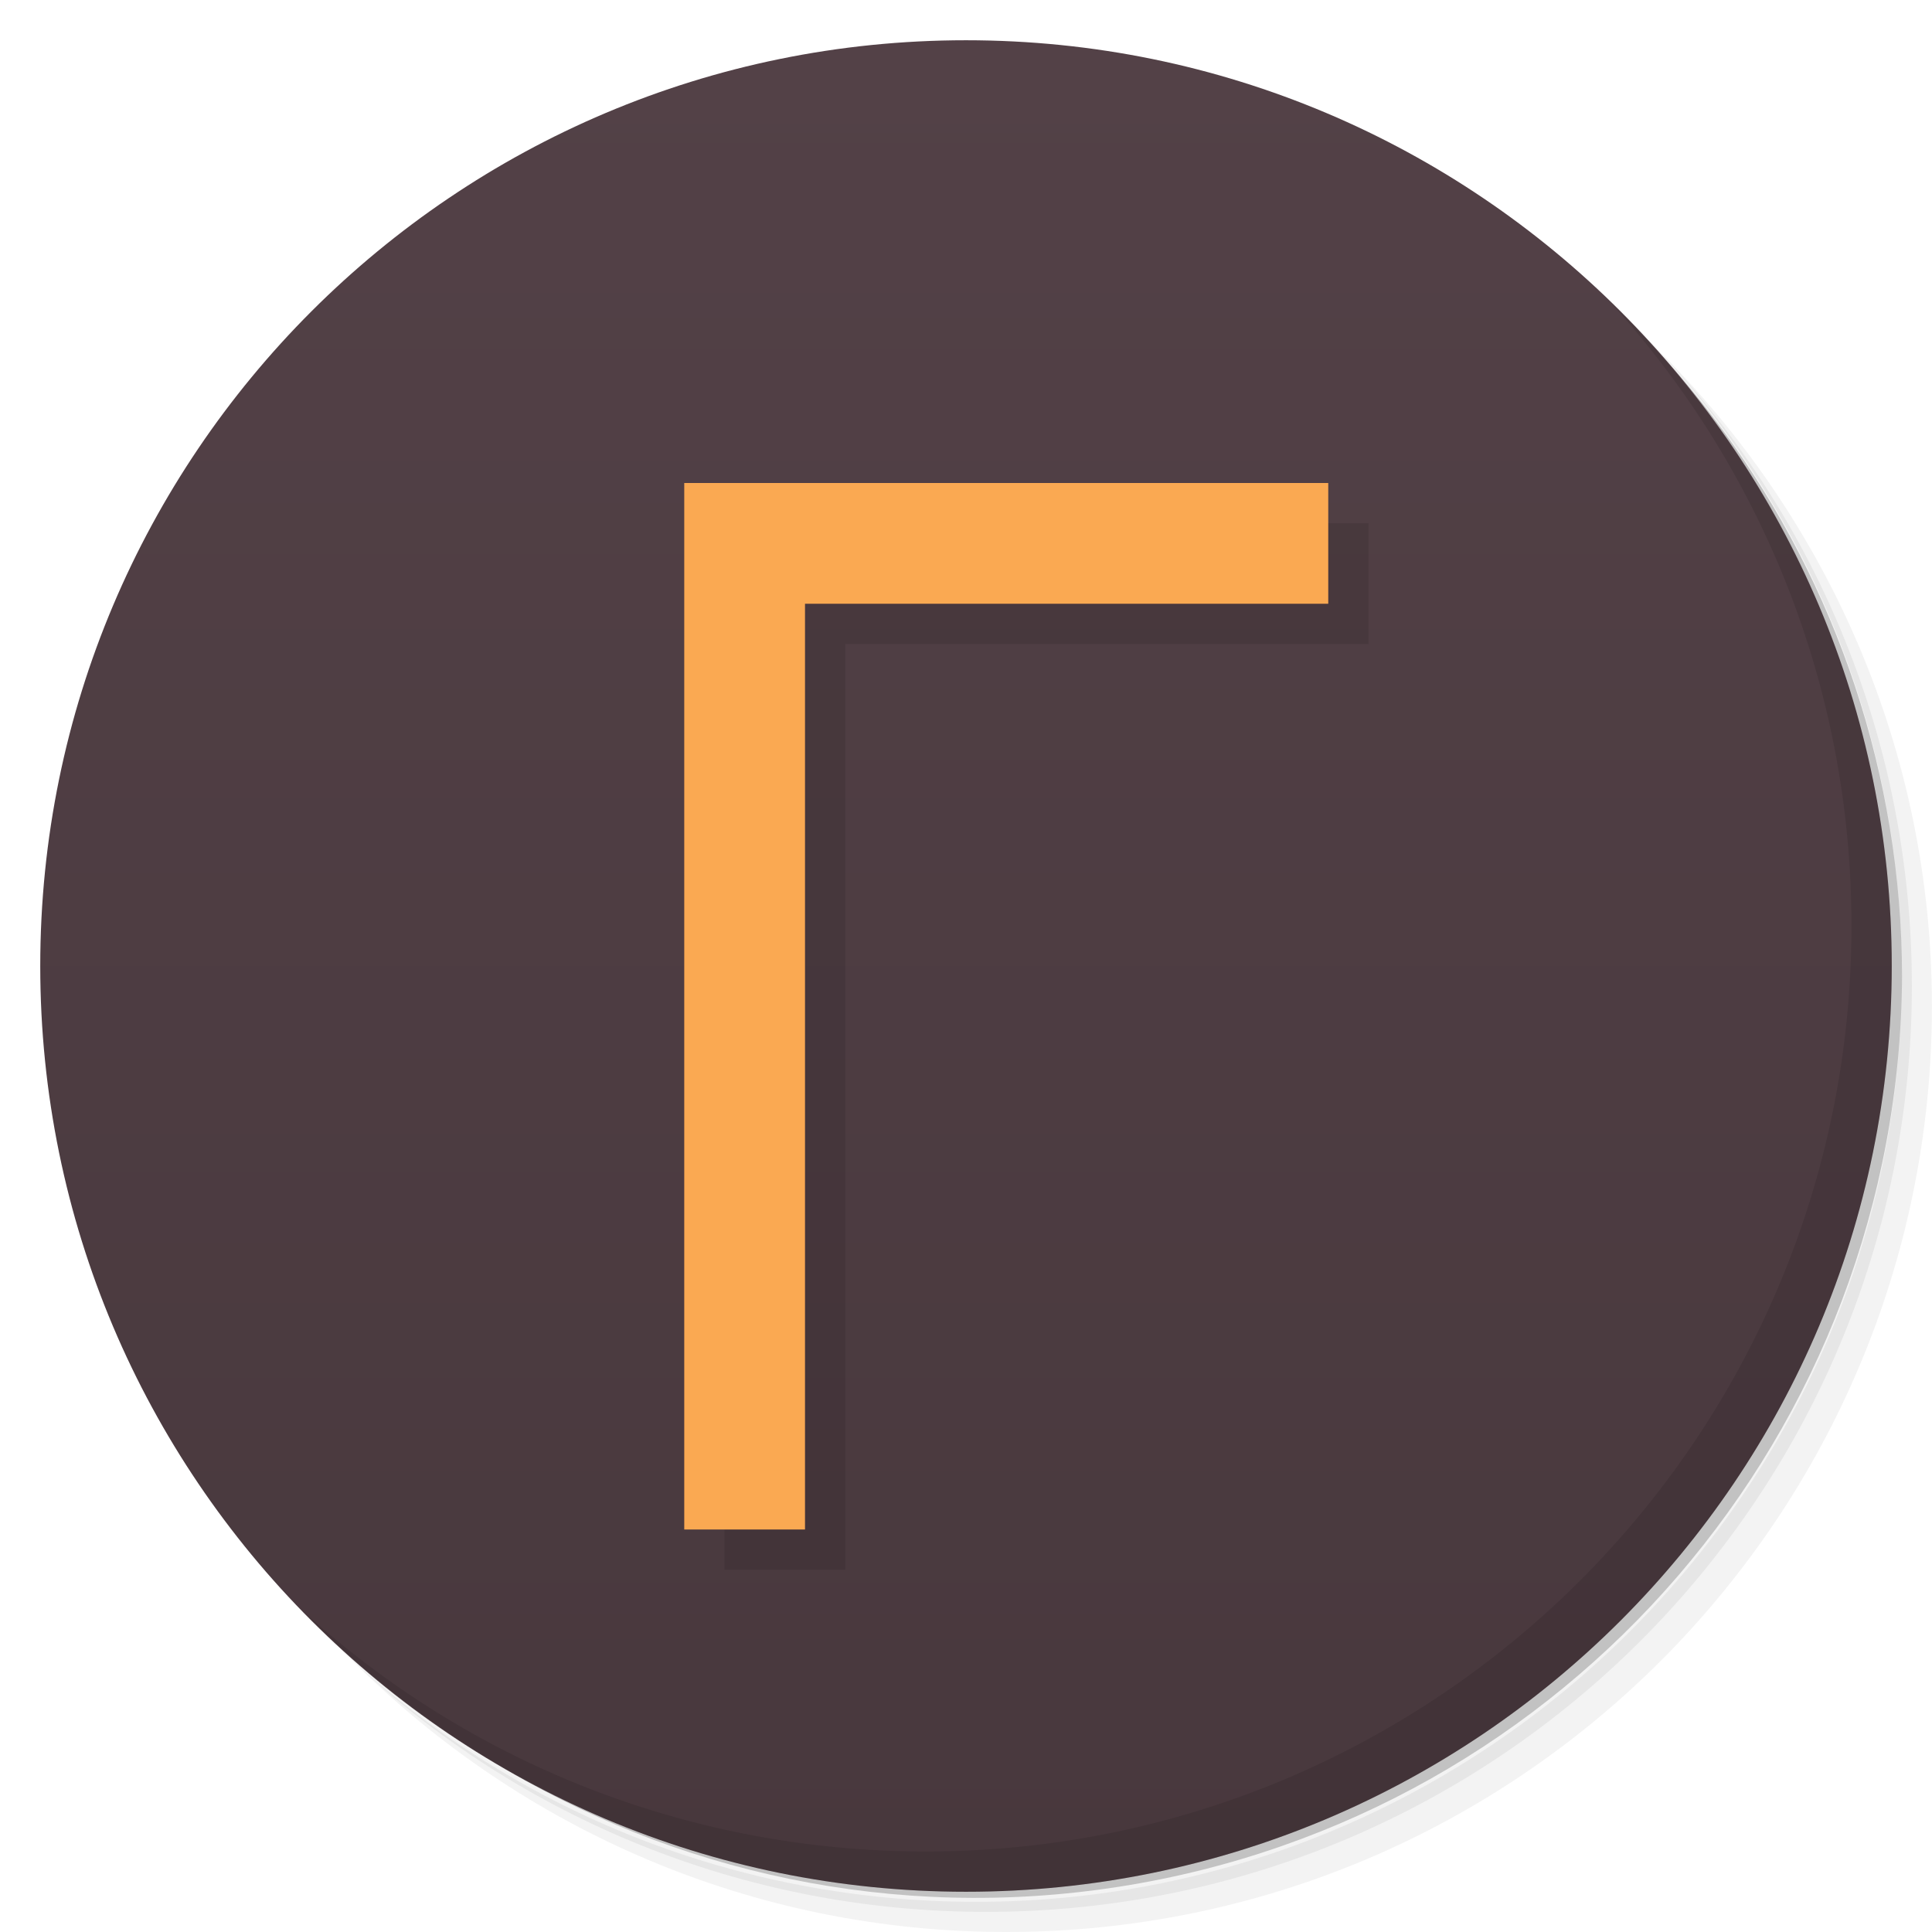
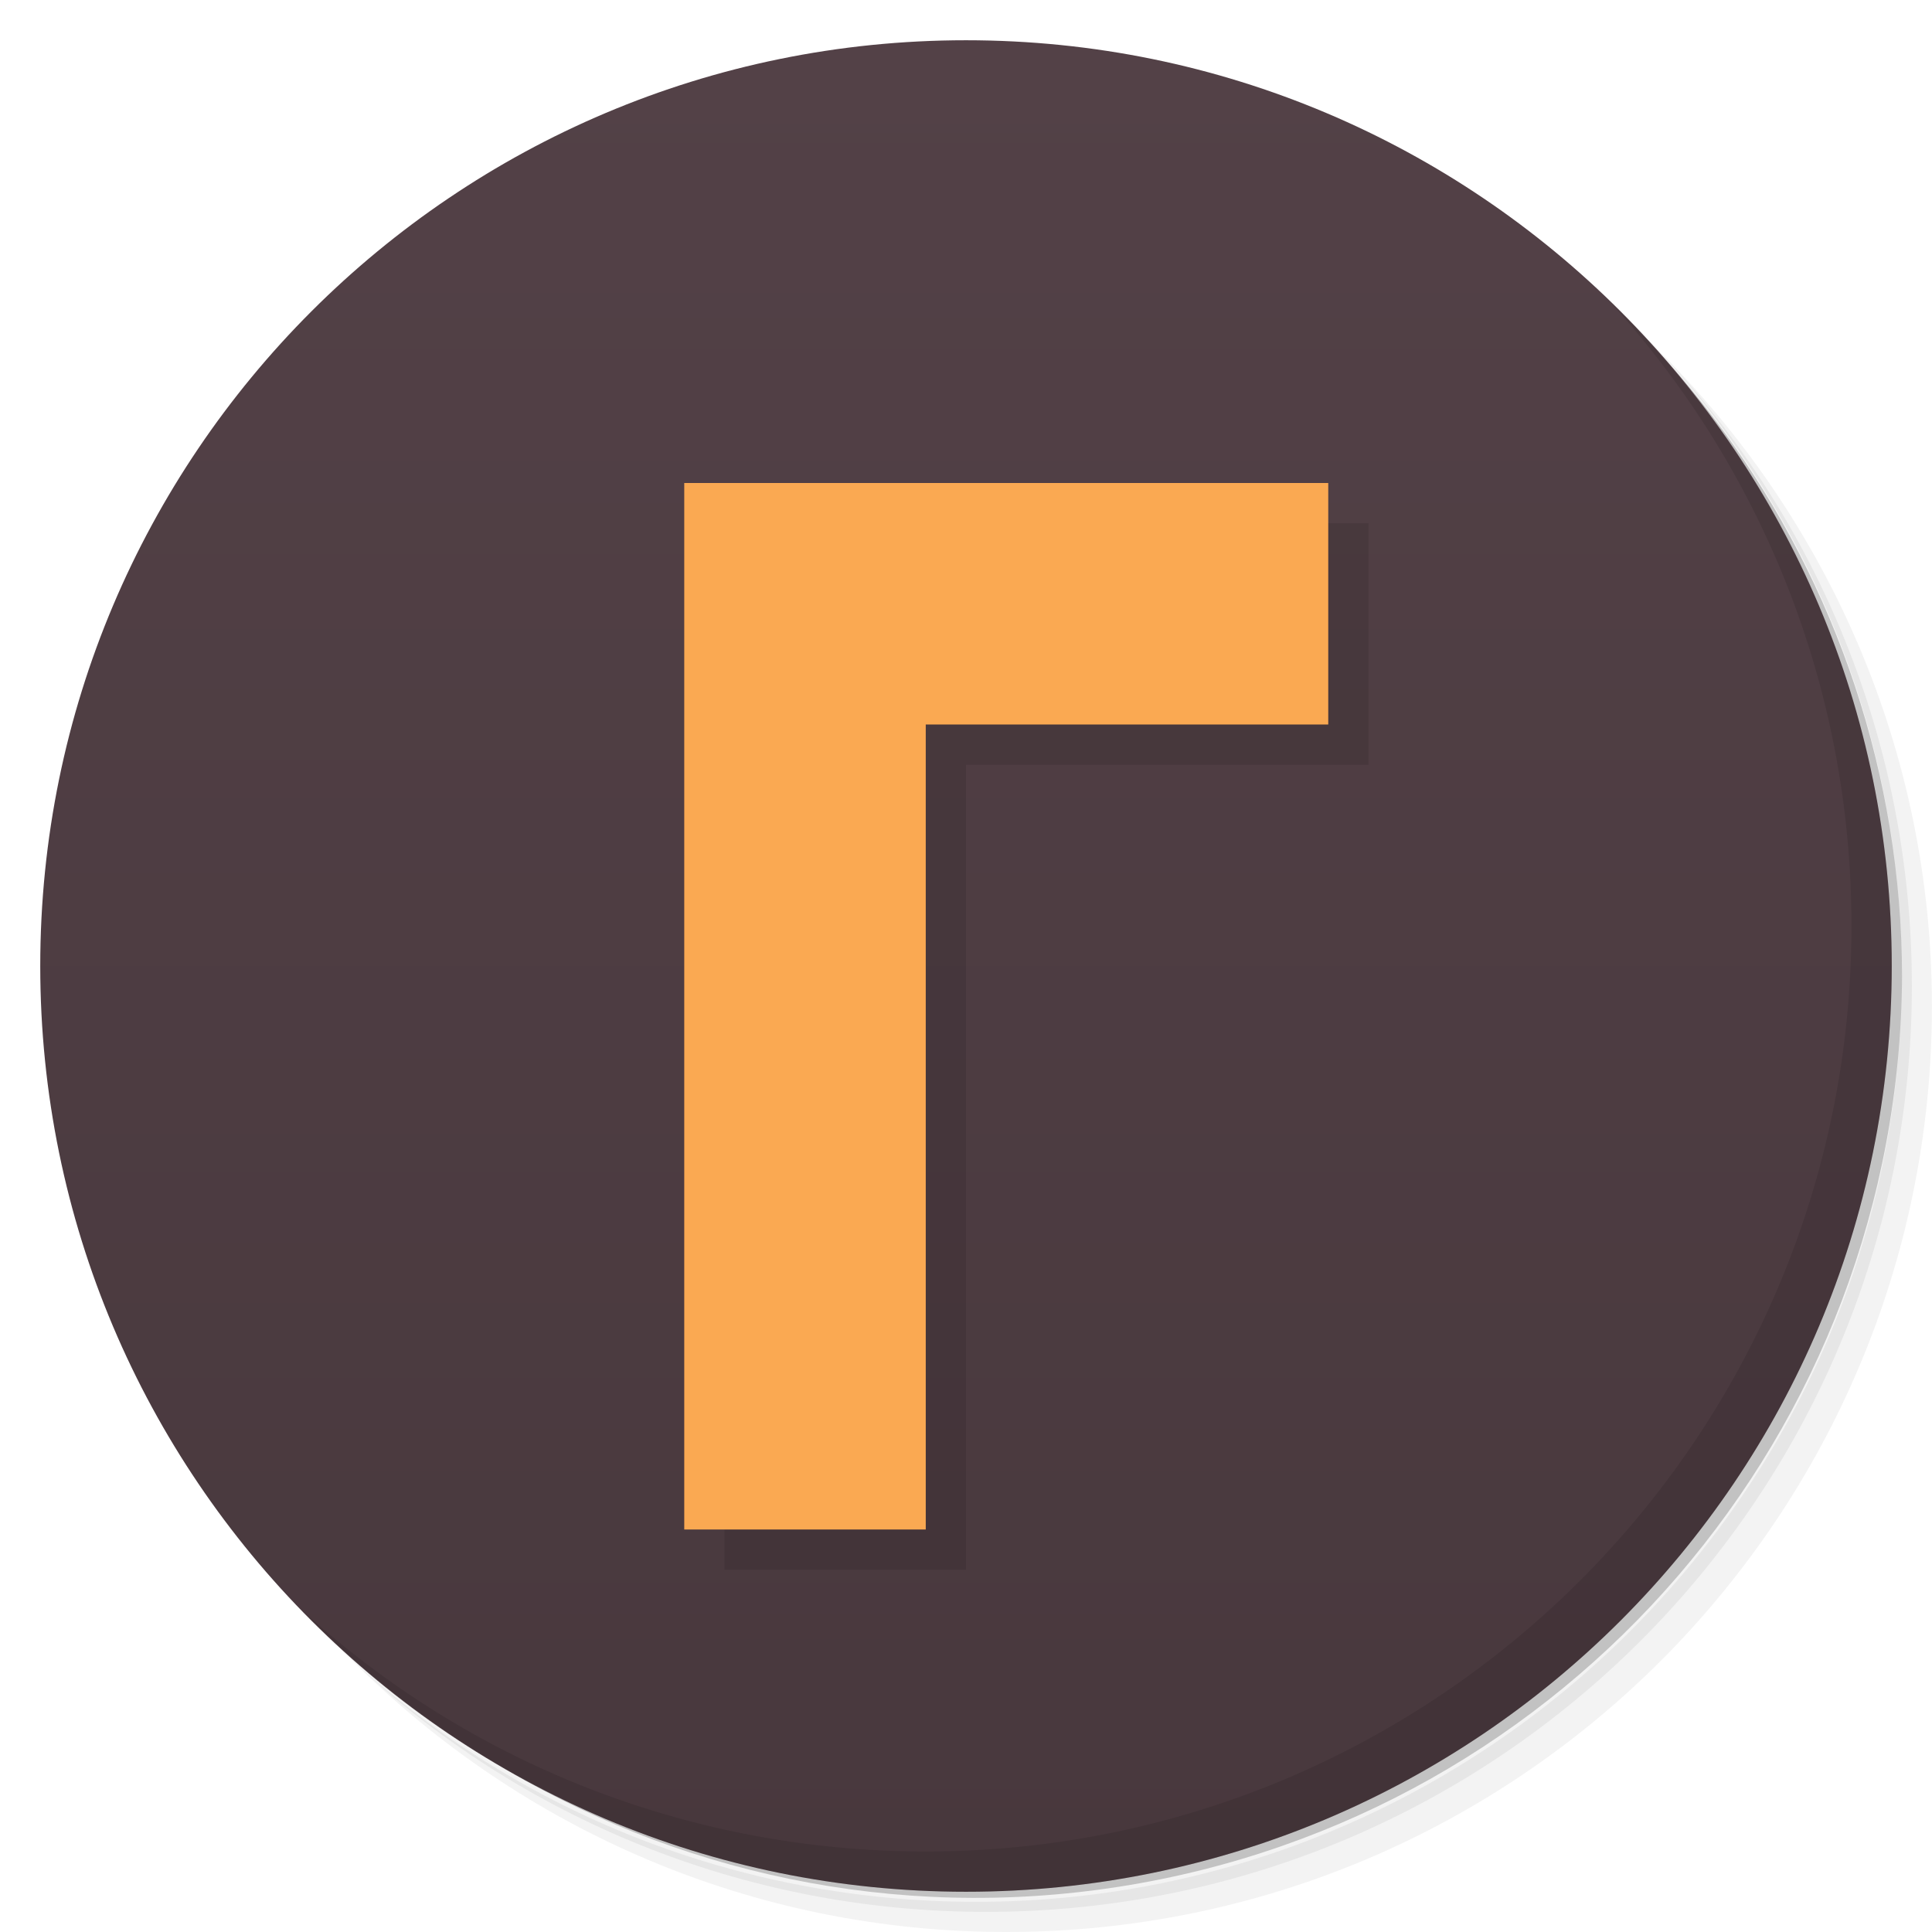
<svg xmlns="http://www.w3.org/2000/svg" version="1.1" viewBox="0 0 48 48">
  <defs>
    <linearGradient id="bg" x2="0" y1="1" y2="47" gradientUnits="userSpaceOnUse">
      <stop style="stop-color:#534147" offset="0" />
      <stop style="stop-color:#48383d" offset="1" />
    </linearGradient>
  </defs>
  <path d="m36.31 5c5.859 4.062 9.688 10.831 9.688 18.5 0 12.426-10.07 22.5-22.5 22.5-7.669 0-14.438-3.828-18.5-9.688 1.037 1.822 2.306 3.499 3.781 4.969 4.085 3.712 9.514 5.969 15.469 5.969 12.703 0 23-10.298 23-23 0-5.954-2.256-11.384-5.969-15.469-1.469-1.475-3.147-2.744-4.969-3.781zm4.969 3.781c3.854 4.113 6.219 9.637 6.219 15.719 0 12.703-10.297 23-23 23-6.081 0-11.606-2.364-15.719-6.219 4.16 4.144 9.883 6.719 16.219 6.719 12.703 0 23-10.298 23-23 0-6.335-2.575-12.06-6.719-16.219z" style="opacity:.05" />
  <path d="m41.28 8.781c3.712 4.085 5.969 9.514 5.969 15.469 0 12.703-10.297 23-23 23-5.954 0-11.384-2.256-15.469-5.969 4.113 3.854 9.637 6.219 15.719 6.219 12.703 0 23-10.298 23-23 0-6.081-2.364-11.606-6.219-15.719z" style="opacity:.1" />
  <path d="m31.25 2.375c8.615 3.154 14.75 11.417 14.75 21.13 0 12.426-10.07 22.5-22.5 22.5-9.708 0-17.971-6.135-21.12-14.75a23 23 0 0 0 44.875-7 23 23 0 0 0-16-21.875z" style="opacity:.2" />
  <circle cx="24" cy="24" r="23" style="fill:url(#bg)" />
  <path d="m40.03 7.531c3.712 4.084 5.969 9.514 5.969 15.469 0 12.703-10.297 23-23 23-5.954 0-11.384-2.256-15.469-5.969 4.178 4.291 10.01 6.969 16.469 6.969 12.703 0 23-10.298 23-23 0-6.462-2.677-12.291-6.969-16.469z" style="opacity:.1" />
-   <path d="m18 39v-26h16v3h-13v23z" style="enable-background:new;opacity:.1" />
-   <path d="m17 38v-26h16v3h-13v23z" style="enable-background:new;fill:#faa952" />
+   <path d="m18 39v-26h16v6h-10v20z" style="enable-background:new;opacity:.1" />
+   <path d="m17 38v-26h16v6h-10v20z" style="enable-background:new;fill:#faa952" />
</svg>
